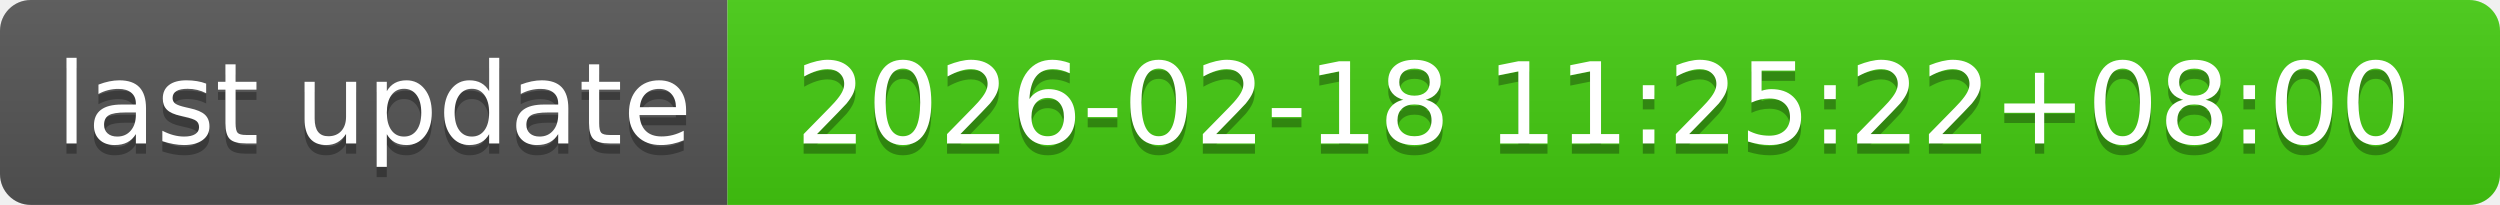
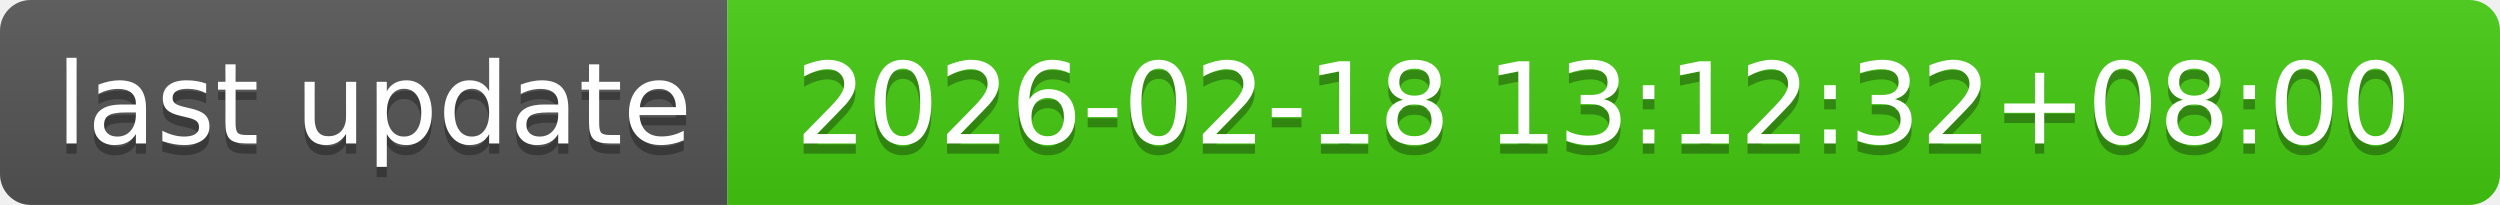
- <svg xmlns="http://www.w3.org/2000/svg" width="244" height="20" role="img" aria-label="last update: 2026-02-18 11:25:22+08:00">
+ <svg xmlns="http://www.w3.org/2000/svg" width="244" height="20" role="img" aria-label="last update: 2026-02-18 13:12:32+08:00">
  <linearGradient id="s" x2="0" y2="100%">
    <stop offset="0" stop-color="#bbb" stop-opacity=".1" />
    <stop offset="1" stop-opacity=".1" />
  </linearGradient>
  <clipPath id="r">
    <rect width="244" height="20" rx="3" fill="#fff" />
  </clipPath>
  <g clip-path="url(#r)">
    <rect width="71" height="20" fill="#555" />
    <rect x="71" width="173" height="20" fill="#4c1" />
    <rect width="244" height="20" fill="url(#s)" />
  </g>
  <g fill="#fff" text-anchor="middle" font-family="Verdana,Geneva,DejaVu Sans,sans-serif" text-rendering="geometricPrecision" font-size="110">
    <text aria-hidden="true" x="365" y="150" fill="#010101" fill-opacity=".3" transform="scale(.1)" textLength="610">last update</text>
    <text x="365" y="140" transform="scale(.1)" fill="#fff" textLength="610">last update</text>
-     <text aria-hidden="true" x="1565" y="150" fill="#010101" fill-opacity=".3" transform="scale(.1)" textLength="1630">2026-02-18 11:25:22+08:00</text>
-     <text x="1565" y="140" transform="scale(.1)" fill="#fff" textLength="1630">2026-02-18 11:25:22+08:00</text>
+     <text aria-hidden="true" x="1565" y="150" fill="#010101" fill-opacity=".3" transform="scale(.1)" textLength="1630">2026-02-18 13:12:32+08:00</text>
+     <text x="1565" y="140" transform="scale(.1)" fill="#fff" textLength="1630">2026-02-18 13:12:32+08:00</text>
  </g>
</svg>
